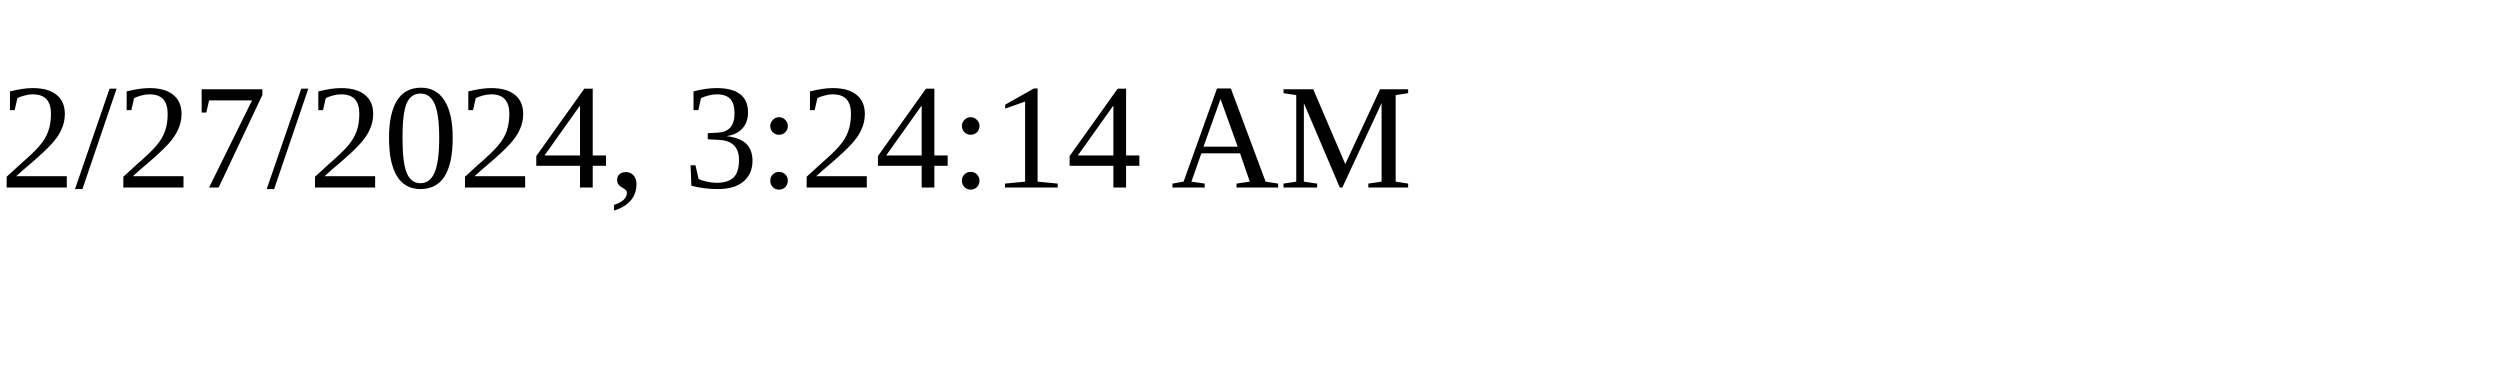
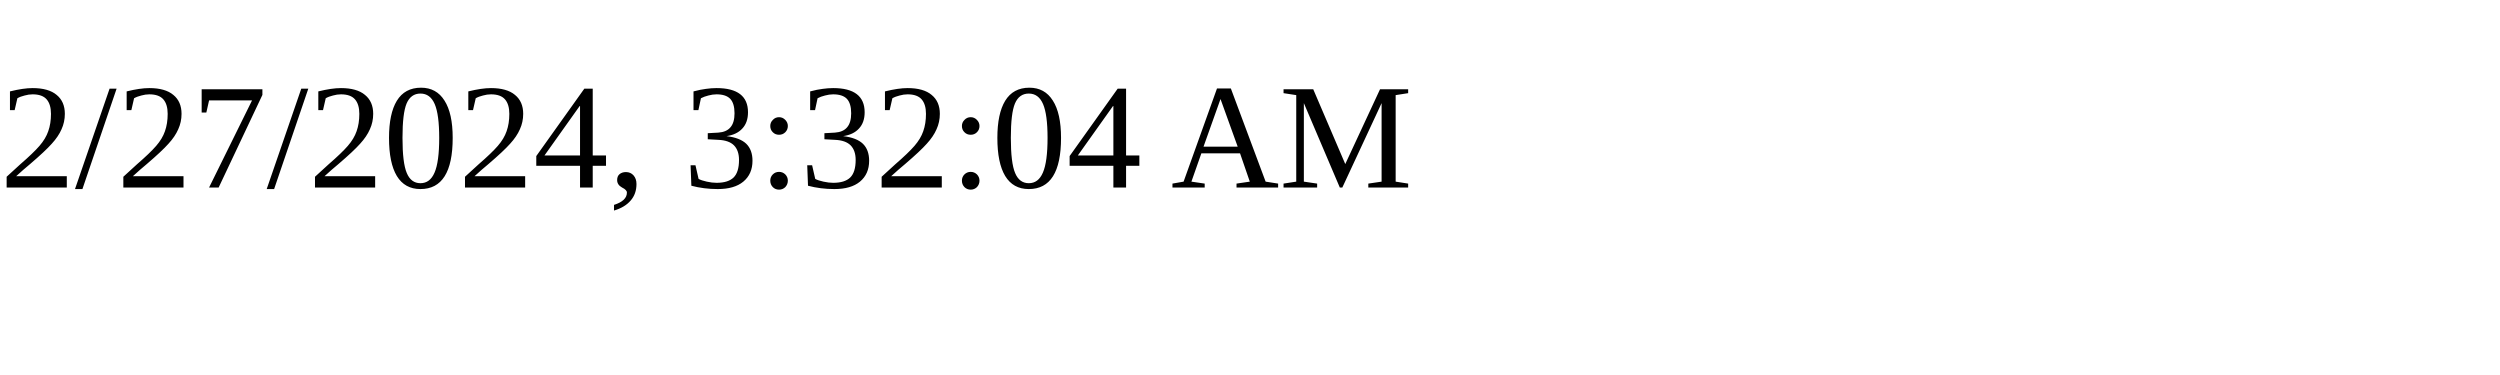
<svg xmlns="http://www.w3.org/2000/svg" height="30" width="200">
-   <text x="0" y="15">2/27/2024, 3:24:14 AM</text>
+   <text x="0" y="15">2/27/2024, 3:32:04 AM</text>
</svg>
